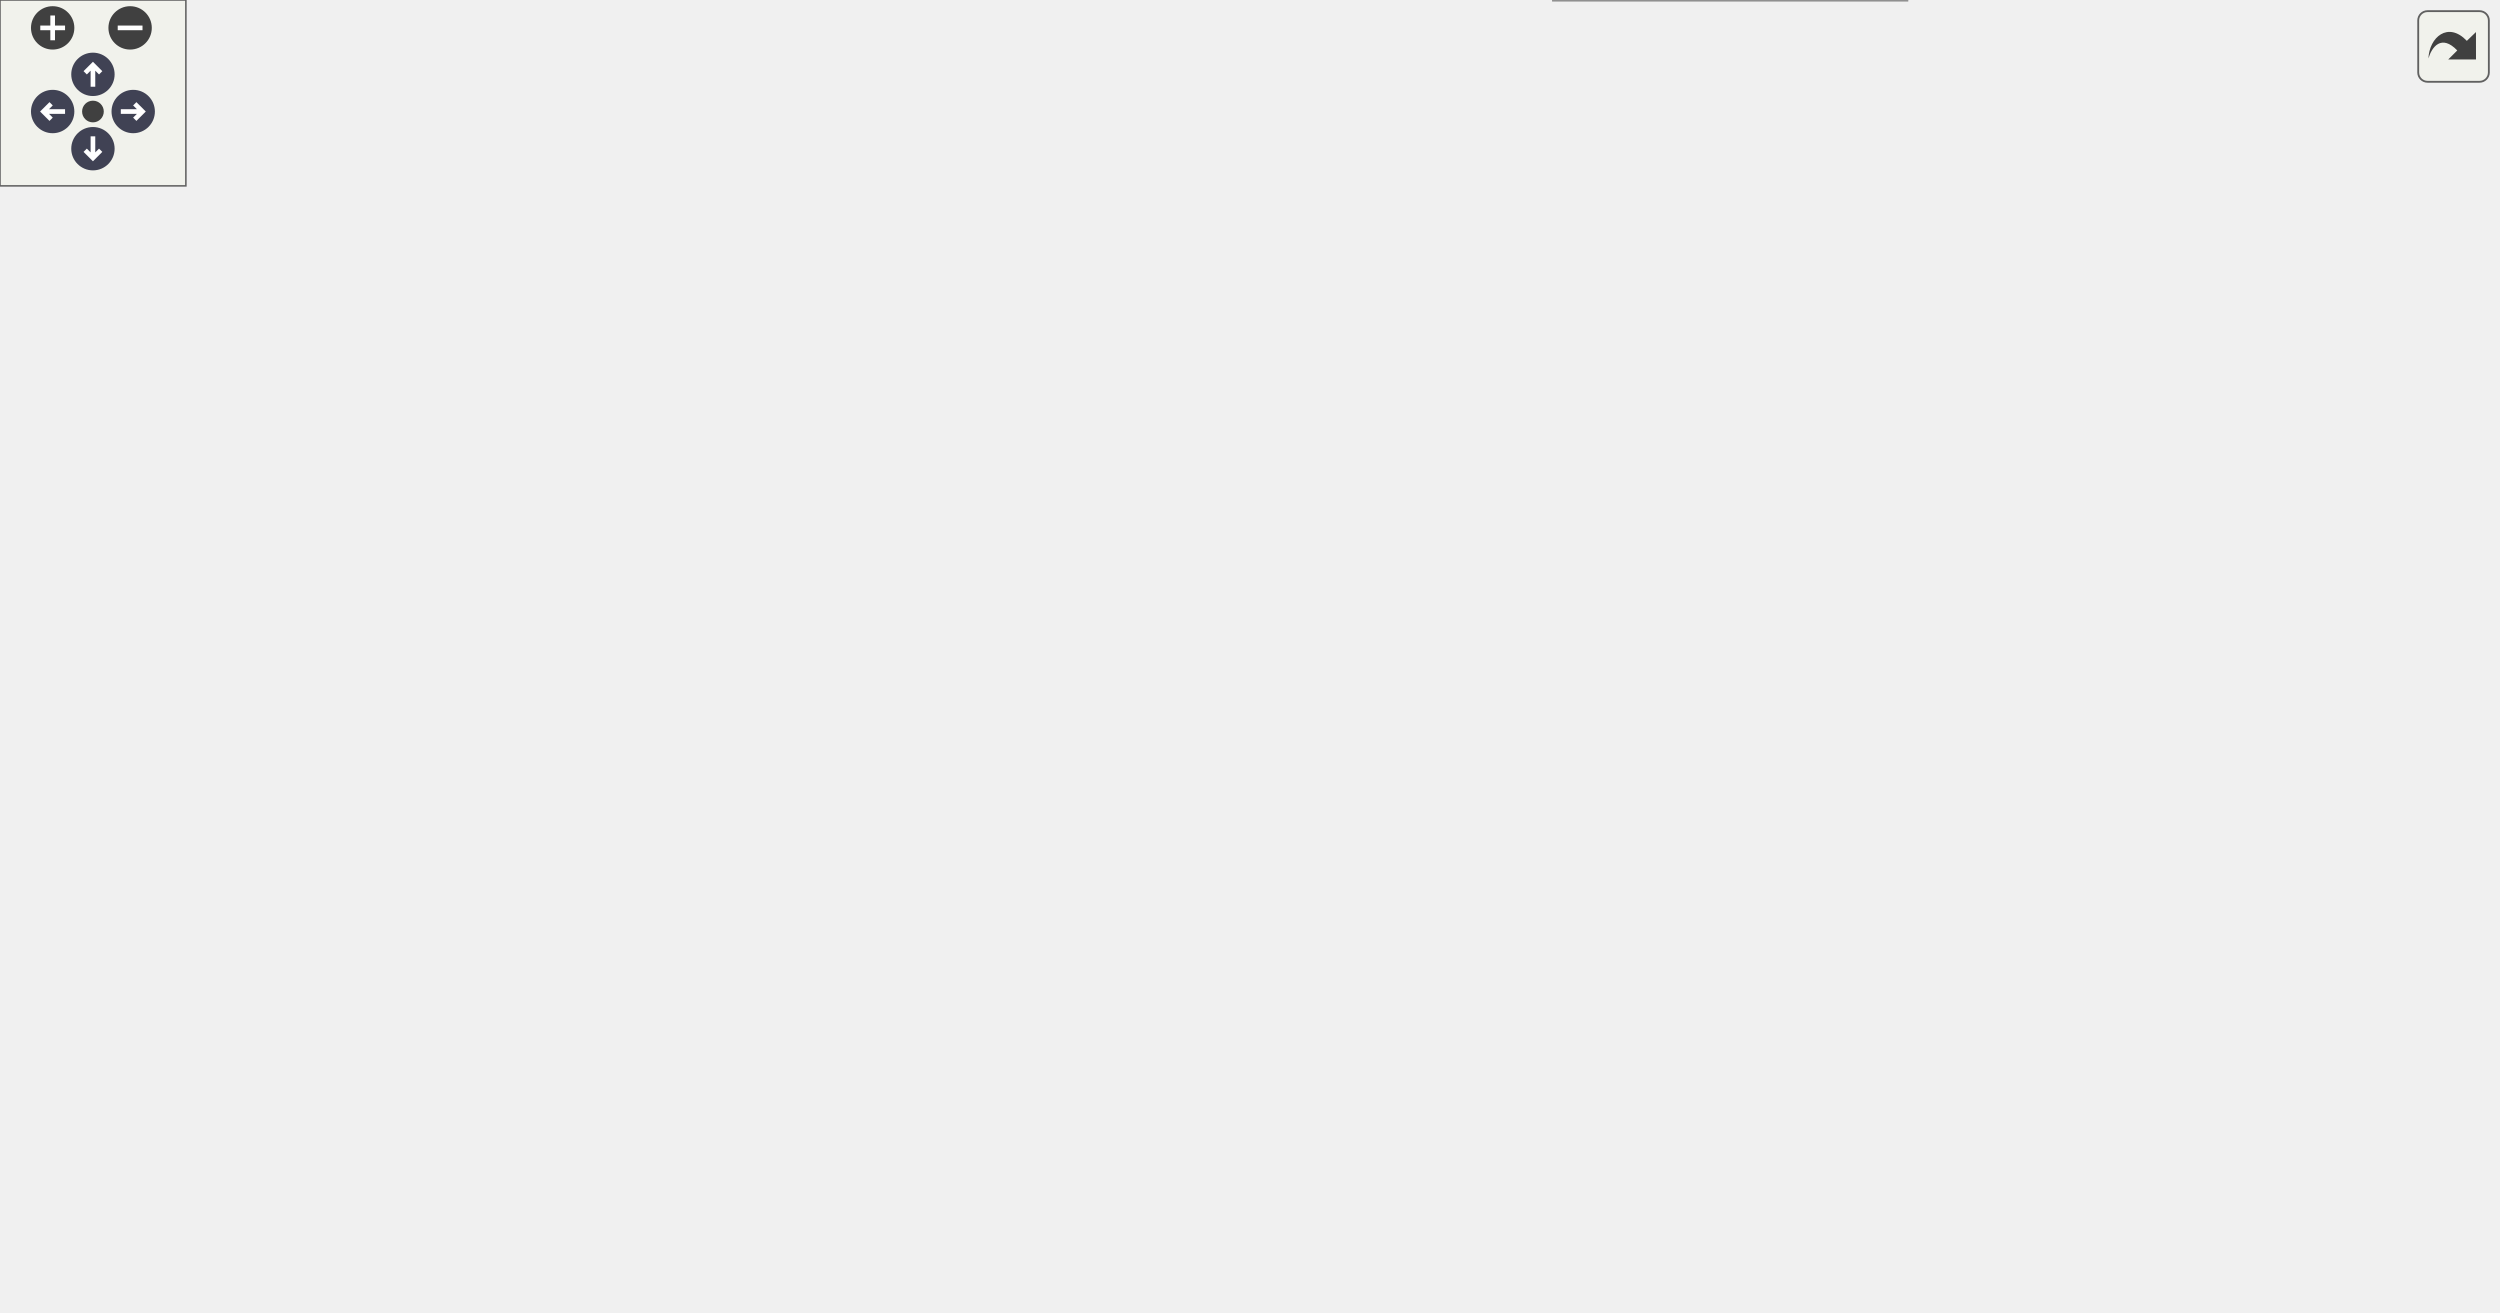
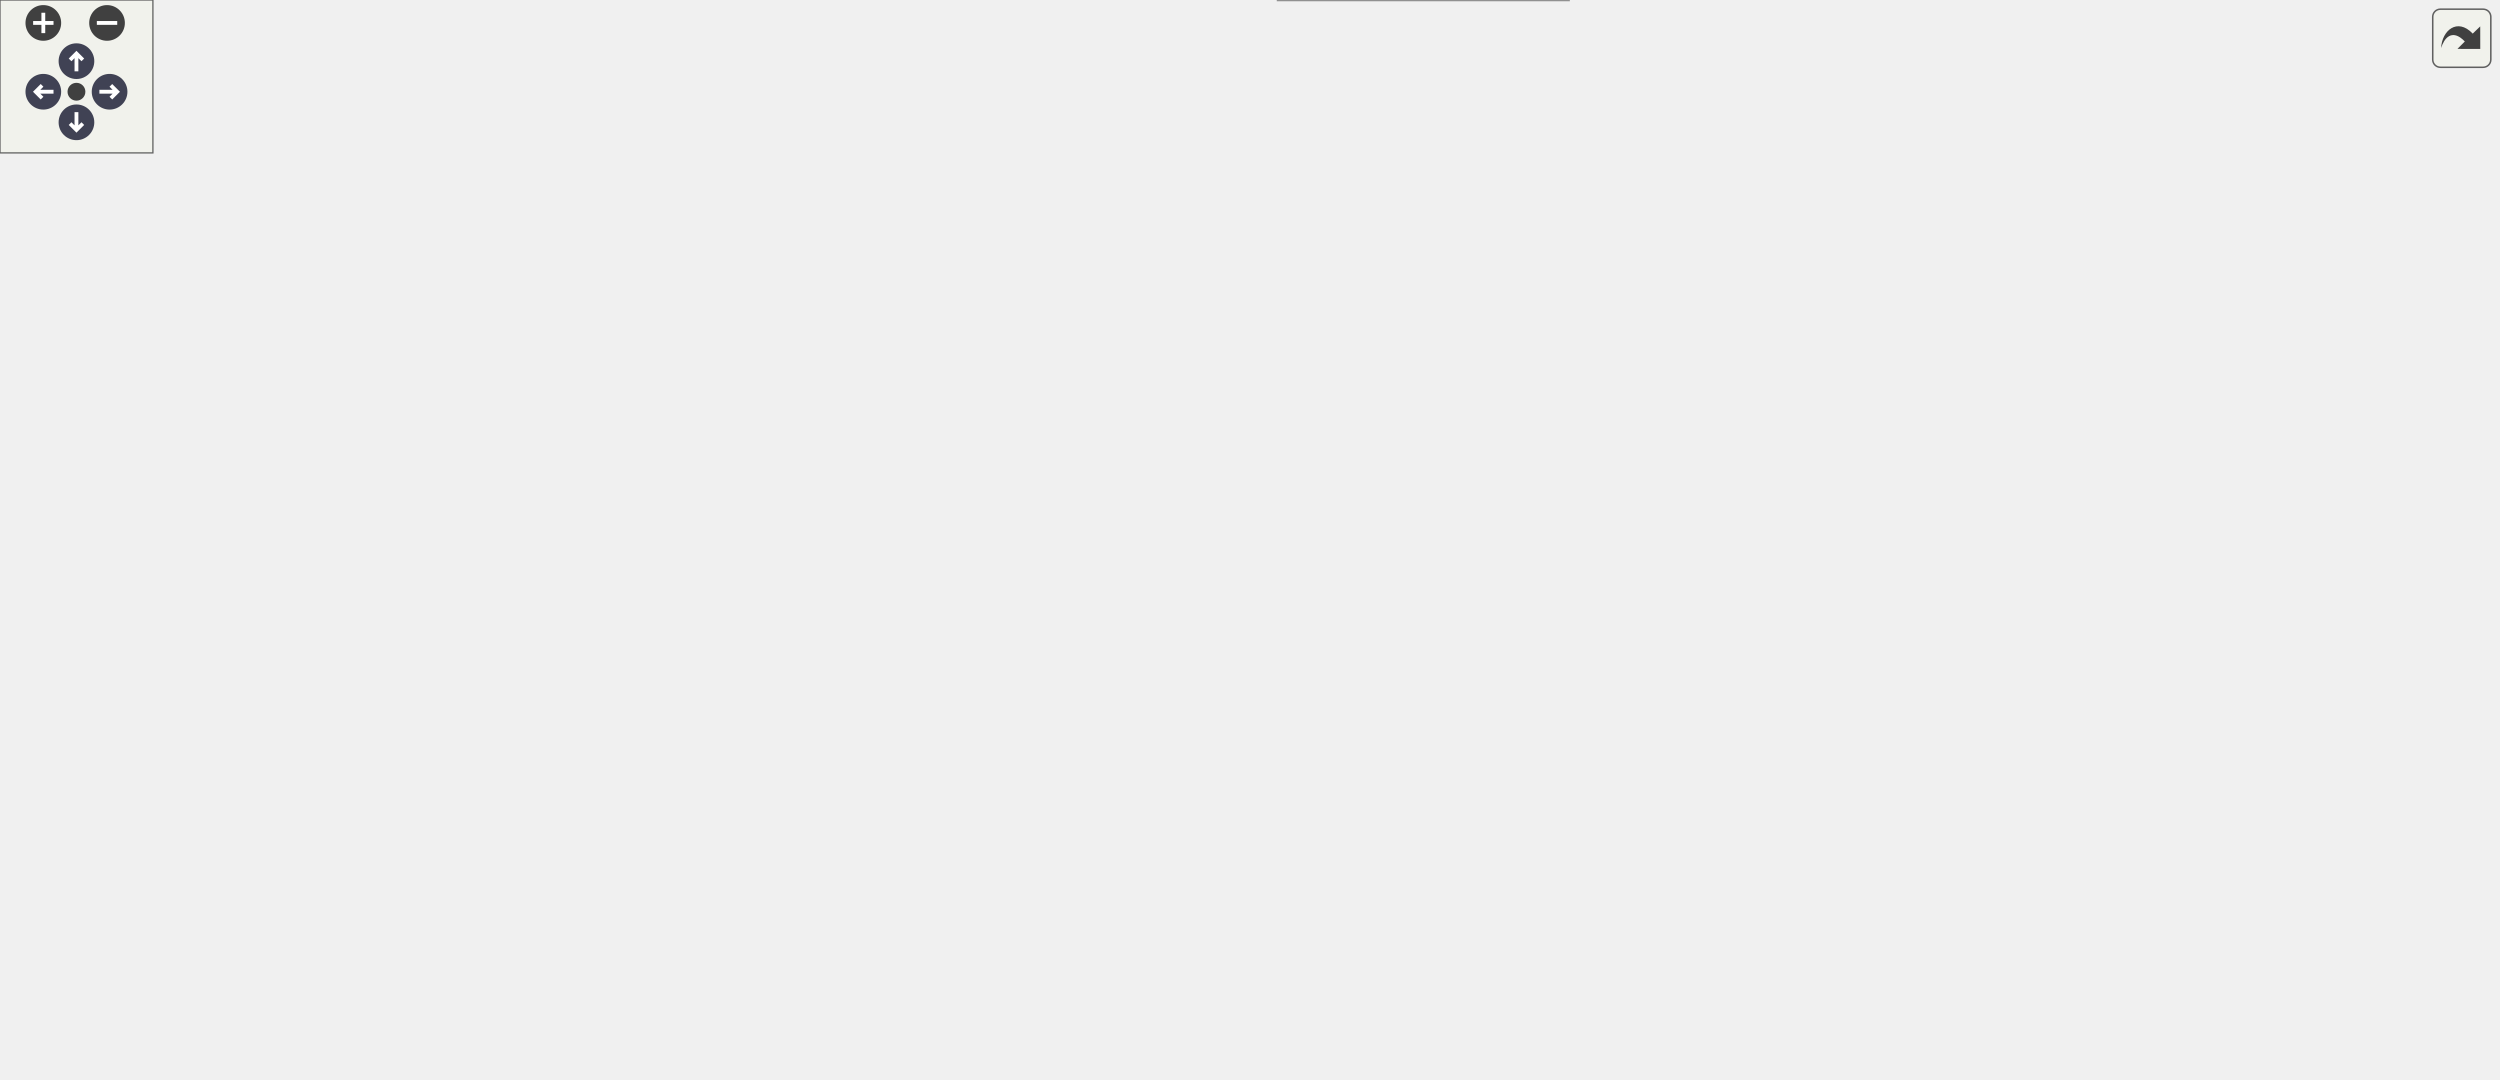
<svg xmlns="http://www.w3.org/2000/svg" xmlns:xlink="http://www.w3.org/1999/xlink" id="main" version="1.1" xml:space="preserve">
  <style type="text/css">
.node, .edge {opacity: 0.7;}
.node.selected, .edge.selected {opacity: 1;}
.edge:hover path { stroke: red; }
.edge:hover polygon { stroke: red; fill: red; }
</style>
  <defs>
    <circle id="rim" cx="0" cy="0" r="7" />
    <circle id="rim2" cx="0" cy="0" r="3.5" />
    <g id="zoomPlus">
      <use xlink:href="#rim" fill="#404040">
        <set attributeName="fill" to="#808080" begin="zoomplus.mouseover" end="zoomplus.mouseout" />
      </use>
      <path d="M-4,0h8M0,-4v8" fill="none" stroke="white" stroke-width="1.5" pointer-events="none" />
    </g>
    <g id="zoomMin">
      <use xlink:href="#rim" fill="#404040">
        <set attributeName="fill" to="#808080" begin="zoomminus.mouseover" end="zoomminus.mouseout" />
      </use>
      <path d="M-4,0h8" fill="none" stroke="white" stroke-width="1.5" pointer-events="none" />
    </g>
    <g id="arrowUp" transform="translate(30 24)">
      <use xlink:href="#rim" />
      <path pointer-events="none" fill="none" stroke="white" stroke-width="1.5" d="M0,-3.0v7 M-2.5,-0.5L0,-3.0L2.5,-0.5" />
    </g>
    <g id="arrowRight" transform="rotate(90) translate(36 -43)">
      <use xlink:href="#rim" />
      <path pointer-events="none" fill="none" stroke="white" stroke-width="1.5" d="M0,-3.0v7 M-2.5,-0.5L0,-3.0L2.5,-0.5" />
    </g>
    <g id="arrowDown" transform="rotate(180) translate(-30 -48)">
      <use xlink:href="#rim" />
      <path pointer-events="none" fill="none" stroke="white" stroke-width="1.5" d="M0,-3.0v7 M-2.5,-0.5L0,-3.0L2.5,-0.5" />
    </g>
    <g id="arrowLeft" transform="rotate(270) translate(-36 17)">
      <use xlink:href="#rim" />
      <path pointer-events="none" fill="none" stroke="white" stroke-width="1.5" d="M0,-3.0v7 M-2.5,-0.5L0,-3.0L2.5,-0.5" />
    </g>
    <g id="resetDef">
      <use xlink:href="#rim2" fill="#404040">
        <set attributeName="fill" to="#808080" begin="reset.mouseover" end="reset.mouseout" />
      </use>
    </g>
  </defs>
  <svg id="graph" class="graph">
    <g id="viewport">
      <g id="Node000001" class="node">
        <g id="a_Node000001">
          <a xlink:title="This module features a database of approximate and exact Riemann problem solvers for the Navier-Stoke...">
            <polygon fill="#999999" stroke="#666666" points="123,-219 0,-219 0,-189 123,-189 123,-219" />
            <text text-anchor="start" x="8" y="-207" font-family="Helvetica,sans-Serif" font-size="10.00">__m_riemann_solvers</text>
            <text text-anchor="middle" x="61.5" y="-196" font-family="Helvetica,sans-Serif" font-size="10.00">_fpp_f90__</text>
          </a>
        </g>
      </g>
      <g id="Node000002" class="node">
        <g id="a_Node000002">
          <a xlink:href="m__riemann__solvers_8fpp_8f90.html#aca4cdda8feb68af82a25f30501bc1319" target="_top" xlink:title="Module deallocation and/or disassociation procedures.">
            <polygon fill="white" stroke="#666666" points="270.5,-319 162.5,-319 162.5,-289 270.5,-289 270.5,-319" />
            <text text-anchor="start" x="170.5" y="-307" font-family="Helvetica,sans-Serif" font-size="10.00">s_finalize_riemann</text>
            <text text-anchor="middle" x="216.5" y="-296" font-family="Helvetica,sans-Serif" font-size="10.00">_solvers_module</text>
          </a>
        </g>
      </g>
      <g id="edge1_Node000001_Node000002" class="edge">
        <g id="a_edge1_Node000001_Node000002">
          <a xlink:title=" ">
            <path fill="none" stroke="#63b8ff" d="M81.1,-219.08C100.08,-234.13 130.7,-257.48 159,-275 164.04,-278.12 169.47,-281.21 174.88,-284.15" />
            <polygon fill="#63b8ff" stroke="#63b8ff" points="173.44,-287.35 183.92,-288.92 176.71,-281.16 173.44,-287.35" />
          </a>
        </g>
      </g>
      <g id="Node000003" class="node">
        <g id="a_Node000003">
          <a xlink:href="m__riemann__solvers_8fpp_8f90.html#a7201ee610e9eb4d4777e257035d04705" target="_top" xlink:title=" ">
            <polygon fill="white" stroke="#666666" points="433,-218.5 313,-218.5 313,-199.5 433,-199.5 433,-218.5" />
            <text text-anchor="middle" x="373" y="-206.5" font-family="Helvetica,sans-Serif" font-size="10.00">s_hll_riemann_solver</text>
          </a>
        </g>
      </g>
      <g id="edge2_Node000001_Node000003" class="edge">
        <g id="a_edge2_Node000001_Node000003">
          <a xlink:title=" ">
            <path fill="none" stroke="#63b8ff" d="M123.28,-204.98C174.88,-205.82 248.91,-207.01 302.78,-207.88" />
            <polygon fill="#63b8ff" stroke="#63b8ff" points="302.88,-211.38 312.94,-208.05 302.99,-204.38 302.88,-211.38" />
          </a>
        </g>
      </g>
-       <g id="Node000013" class="node">
-         <g id="a_Node000013">
+       <g id="Node000015" class="node">
+         <g id="a_Node000015">
          <a xlink:href="m__riemann__solvers_8fpp_8f90.html#a93cfb6ebfb98fccd81cd589ce122b7fd" target="_top" xlink:title="This procedure is the implementation of the Harten, Lax, van Leer, and contact (HLLC) approximate Rie...">
            <polygon fill="white" stroke="#666666" points="435.5,-165.5 310.5,-165.5 310.5,-146.5 435.5,-146.5 435.5,-165.5" />
            <text text-anchor="middle" x="373" y="-153.5" font-family="Helvetica,sans-Serif" font-size="10.00">s_hllc_riemann_solver</text>
          </a>
        </g>
      </g>
-       <g id="edge12_Node000001_Node000013" class="edge">
-         <g id="a_edge12_Node000001_Node000013">
+       <g id="edge14_Node000001_Node000015" class="edge">
+         <g id="a_edge14_Node000001_Node000015">
          <a xlink:title=" ">
            <path fill="none" stroke="#63b8ff" d="M93.42,-188.81C111.96,-180.48 136.29,-170.87 159,-166 205.32,-156.08 258.54,-153.58 300.2,-153.56" />
            <polygon fill="#63b8ff" stroke="#63b8ff" points="300.25,-157.06 310.26,-153.6 300.28,-150.06 300.25,-157.06" />
          </a>
        </g>
      </g>
-       <g id="Node000016" class="node">
-         <g id="a_Node000016">
+       <g id="Node000018" class="node">
+         <g id="a_Node000018">
          <a xlink:href="m__riemann__solvers_8fpp_8f90.html#a38575cab36f643a51b9895b2fd18e4a0" target="_top" xlink:title="HLLD Riemann solver resolves 5 of the 7 waves of MHD equations: 1 entropy wave, 2 Alfvén waves,...">
            <polygon fill="white" stroke="#666666" points="436,-261.5 310,-261.5 310,-242.5 436,-242.5 436,-261.5" />
            <text text-anchor="middle" x="373" y="-249.5" font-family="Helvetica,sans-Serif" font-size="10.00">s_hlld_riemann_solver</text>
          </a>
        </g>
      </g>
-       <g id="edge21_Node000001_Node000016" class="edge">
-         <g id="a_edge21_Node000001_Node000016">
+       <g id="edge23_Node000001_Node000018" class="edge">
+         <g id="a_edge23_Node000001_Node000018">
          <a xlink:title=" ">
            <path fill="none" stroke="#63b8ff" d="M123.2,-214.98C135.06,-217.04 147.41,-219.14 159,-221 205.87,-228.54 258.67,-236.23 299.97,-242.06" />
            <polygon fill="#63b8ff" stroke="#63b8ff" points="299.55,-245.54 309.94,-243.47 300.53,-238.61 299.55,-245.54" />
          </a>
        </g>
      </g>
-       <g id="Node000017" class="node">
-         <g id="a_Node000017">
+       <g id="Node000019" class="node">
+         <g id="a_Node000019">
          <a xlink:href="m__riemann__solvers_8fpp_8f90.html#aef4876561131d660f9268a45a884c5cd" target="_top" xlink:title="The computation of parameters, the allocation of memory, the association of pointers and/or the execu...">
            <polygon fill="white" stroke="#666666" points="274,-119 159,-119 159,-89 274,-89 274,-119" />
            <text text-anchor="start" x="167" y="-107" font-family="Helvetica,sans-Serif" font-size="10.00">s_initialize_riemann</text>
            <text text-anchor="middle" x="216.5" y="-96" font-family="Helvetica,sans-Serif" font-size="10.00">_solvers_module</text>
          </a>
        </g>
      </g>
-       <g id="edge27_Node000001_Node000017" class="edge">
-         <g id="a_edge27_Node000001_Node000017">
+       <g id="edge29_Node000001_Node000019" class="edge">
+         <g id="a_edge29_Node000001_Node000019">
          <a xlink:title=" ">
            <path fill="none" stroke="#63b8ff" d="M81.1,-188.92C100.08,-173.87 130.7,-150.52 159,-133 164.04,-129.88 169.47,-126.79 174.88,-123.85" />
            <polygon fill="#63b8ff" stroke="#63b8ff" points="176.71,-126.84 183.92,-119.08 173.44,-120.65 176.71,-126.84" />
          </a>
        </g>
      </g>
-       <g id="Node000018" class="node">
-         <g id="a_Node000018">
+       <g id="Node000020" class="node">
+         <g id="a_Node000020">
          <a xlink:href="m__riemann__solvers_8fpp_8f90.html#adf2f2ec005812bb3f0151dcab73a8a47" target="_top" xlink:title="Dispatch to the subroutines that are utilized to compute the Riemann problem solution....">
            <polygon fill="white" stroke="#666666" points="268,-194.5 165,-194.5 165,-175.5 268,-175.5 268,-194.5" />
            <text text-anchor="middle" x="216.5" y="-182.5" font-family="Helvetica,sans-Serif" font-size="10.00">s_riemann_solver</text>
          </a>
        </g>
      </g>
-       <g id="edge28_Node000001_Node000018" class="edge">
-         <g id="a_edge28_Node000001_Node000018">
+       <g id="edge30_Node000001_Node000020" class="edge">
+         <g id="a_edge30_Node000001_Node000020">
          <a xlink:title=" ">
            <path fill="none" stroke="#63b8ff" d="M123.41,-196.44C133.66,-195.16 144.3,-193.84 154.55,-192.57" />
            <polygon fill="#63b8ff" stroke="#63b8ff" points="155.15,-196.02 164.64,-191.32 154.29,-189.07 155.15,-196.02" />
          </a>
        </g>
      </g>
      <g id="Node000004" class="node">
        <g id="a_Node000004">
          <a xlink:href="m__variables__conversion_8fpp_8f90.html#a2ce592428e9d70e4cf2a168664539e15" target="_top" xlink:title=" ">
            <polygon fill="white" stroke="#666666" points="642.5,-363 474.5,-363 474.5,-333 642.5,-333 642.5,-363" />
            <text text-anchor="start" x="482.5" y="-351" font-family="Helvetica,sans-Serif" font-size="10.00">s_compute_fast_magnetosonic</text>
            <text text-anchor="middle" x="558.5" y="-340" font-family="Helvetica,sans-Serif" font-size="10.00">_speed</text>
          </a>
        </g>
      </g>
      <g id="edge3_Node000003_Node000004" class="edge">
        <g id="a_edge3_Node000003_Node000004">
          <a xlink:title=" ">
            <path fill="none" stroke="#63b8ff" d="M411.68,-218.61C420.5,-222.27 429.28,-227.26 436,-234 466.42,-264.51 439.95,-295.21 472,-324 473.3,-325.17 474.65,-326.28 476.05,-327.34" />
            <polygon fill="#63b8ff" stroke="#63b8ff" points="474.22,-330.32 484.51,-332.83 478.03,-324.45 474.22,-330.32" />
          </a>
        </g>
      </g>
      <g id="Node000006" class="node">
        <g id="a_Node000006">
          <a xlink:href="m__variables__conversion_8fpp_8f90.html#a51acc7500f24829b23b1280b91260929" target="_top" xlink:title=" ">
            <polygon fill="white" stroke="#666666" points="618,-267 499,-267 499,-237 618,-237 618,-267" />
            <text text-anchor="start" x="507" y="-255" font-family="Helvetica,sans-Serif" font-size="10.00">s_compute_speed_of</text>
            <text text-anchor="middle" x="558.5" y="-244" font-family="Helvetica,sans-Serif" font-size="10.00">_sound</text>
          </a>
        </g>
      </g>
      <g id="edge5_Node000003_Node000006" class="edge">
        <g id="a_edge5_Node000003_Node000006">
          <a xlink:title=" ">
            <path fill="none" stroke="#63b8ff" d="M414.72,-218.54C436.54,-223.65 463.99,-230.09 488.98,-235.94" />
            <polygon fill="#63b8ff" stroke="#63b8ff" points="488.25,-239.37 498.78,-238.24 489.85,-232.55 488.25,-239.37" />
          </a>
        </g>
      </g>
      <g id="Node000007" class="node">
        <g id="a_Node000007">
          <a xlink:href="m__riemann__solvers_8fpp_8f90.html#a95e9ef5ad9e1480c08e7db621b225a9a" target="_top" xlink:title="Dispatch to the subroutines that are utilized to compute the viscous source fluxes for either Cartesi...">
            <polygon fill="white" stroke="#666666" points="645,-122.5 472,-122.5 472,-103.5 645,-103.5 645,-122.5" />
            <text text-anchor="middle" x="558.5" y="-110.5" font-family="Helvetica,sans-Serif" font-size="10.00">s_compute_viscous_source_flux</text>
          </a>
        </g>
      </g>
      <g id="edge6_Node000003_Node000007" class="edge">
        <g id="a_edge6_Node000003_Node000007">
          <a xlink:title=" ">
            <path fill="none" stroke="#63b8ff" d="M394.96,-199.47C407.55,-193.21 423.49,-184.28 436,-174 454.99,-158.39 450.92,-144.65 472,-132 475.67,-129.8 479.56,-127.85 483.59,-126.13" />
            <polygon fill="#63b8ff" stroke="#63b8ff" points="485.06,-129.32 493.18,-122.51 482.58,-122.77 485.06,-129.32" />
          </a>
        </g>
      </g>
-       <g id="Node000010" class="node">
-         <g id="a_Node000010">
+       <g id="Node000012" class="node">
+         <g id="a_Node000012">
          <a xlink:href="m__riemann__solvers_8fpp_8f90.html#a8ac28f70381f12ad4d2ba1f71d68dc15" target="_top" xlink:title="Deallocation and/or disassociation procedures that are needed to finalize the selected Riemann proble...">
            <polygon fill="white" stroke="#666666" points="612.5,-219 504.5,-219 504.5,-189 612.5,-189 612.5,-219" />
            <text text-anchor="start" x="512.5" y="-207" font-family="Helvetica,sans-Serif" font-size="10.00">s_finalize_riemann</text>
            <text text-anchor="middle" x="558.5" y="-196" font-family="Helvetica,sans-Serif" font-size="10.00">_solver</text>
          </a>
        </g>
      </g>
-       <g id="edge9_Node000003_Node000010" class="edge">
-         <g id="a_edge9_Node000003_Node000010">
+       <g id="edge11_Node000003_Node000012" class="edge">
+         <g id="a_edge11_Node000003_Node000012">
          <a xlink:title=" ">
            <path fill="none" stroke="#63b8ff" d="M433.07,-207.39C452.61,-206.86 474.42,-206.26 494.26,-205.72" />
            <polygon fill="#63b8ff" stroke="#63b8ff" points="494.53,-209.22 504.43,-205.45 494.34,-202.22 494.53,-209.22" />
          </a>
        </g>
      </g>
-       <g id="Node000011" class="node">
-         <g id="a_Node000011">
+       <g id="Node000013" class="node">
+         <g id="a_Node000013">
          <a xlink:href="m__riemann__solvers_8fpp_8f90.html#ad70e635bb415e54ec06aa5bd629b2805" target="_top" xlink:title="The computation of parameters, the allocation of memory, the association of pointers and/or the execu...">
            <polygon fill="white" stroke="#666666" points="616,-171 501,-171 501,-141 616,-141 616,-171" />
            <text text-anchor="start" x="509" y="-159" font-family="Helvetica,sans-Serif" font-size="10.00">s_initialize_riemann</text>
            <text text-anchor="middle" x="558.5" y="-148" font-family="Helvetica,sans-Serif" font-size="10.00">_solver</text>
          </a>
        </g>
      </g>
-       <g id="edge10_Node000003_Node000011" class="edge">
-         <g id="a_edge10_Node000003_Node000011">
+       <g id="edge12_Node000003_Node000013" class="edge">
+         <g id="a_edge12_Node000003_Node000013">
          <a xlink:title=" ">
            <path fill="none" stroke="#63b8ff" d="M405.74,-199.48C424.91,-193.77 449.84,-186.39 472,-180 478.93,-178 486.17,-175.94 493.39,-173.89" />
            <polygon fill="#63b8ff" stroke="#63b8ff" points="494.52,-177.21 503.19,-171.12 492.62,-170.47 494.52,-177.21" />
          </a>
        </g>
      </g>
-       <g id="Node000012" class="node">
-         <g id="a_Node000012">
+       <g id="Node000014" class="node">
+         <g id="a_Node000014">
          <a xlink:href="m__riemann__solvers_8fpp_8f90.html#ab484a7fa9cc9aa9f9509d487819f7b82" target="_top" xlink:title="The purpose of this subroutine is to populate the buffers of the left and right Riemann states variab...">
            <polygon fill="white" stroke="#666666" points="629,-315 488,-315 488,-285 629,-285 629,-315" />
            <text text-anchor="start" x="496" y="-303" font-family="Helvetica,sans-Serif" font-size="10.00">s_populate_riemann</text>
            <text text-anchor="middle" x="558.5" y="-292" font-family="Helvetica,sans-Serif" font-size="10.00">_states_variables_buffers</text>
          </a>
        </g>
      </g>
-       <g id="edge11_Node000003_Node000012" class="edge">
-         <g id="a_edge11_Node000003_Node000012">
+       <g id="edge13_Node000003_Node000014" class="edge">
+         <g id="a_edge13_Node000003_Node000014">
          <a xlink:title=" ">
            <path fill="none" stroke="#63b8ff" d="M406.1,-218.6C416.2,-222.47 427.04,-227.57 436,-234 455.97,-248.34 451.27,-262.78 472,-276 474.58,-277.65 477.28,-279.18 480.05,-280.61" />
            <polygon fill="#63b8ff" stroke="#63b8ff" points="478.61,-283.8 489.15,-284.84 481.56,-277.46 478.61,-283.8" />
          </a>
        </g>
      </g>
      <g id="Node000005" class="node">
        <g id="a_Node000005">
          <a xlink:href="m__mpi__common_8fpp_8f90.html#a1089c9f9b69c10c74d35a4189ec13c35" target="_top" xlink:title="The subroutine terminates the MPI execution environment.">
            <polygon fill="white" stroke="#666666" points="782,-357.5 705,-357.5 705,-338.5 782,-338.5 782,-357.5" />
            <text text-anchor="middle" x="743.5" y="-345.5" font-family="Helvetica,sans-Serif" font-size="10.00">s_mpi_abort</text>
          </a>
        </g>
      </g>
      <g id="edge4_Node000004_Node000005" class="edge">
        <g id="a_edge4_Node000004_Node000005">
          <a xlink:title=" ">
            <path fill="none" stroke="#63b8ff" d="M642.7,-348C660.51,-348 678.75,-348 694.68,-348" />
            <polygon fill="#63b8ff" stroke="#63b8ff" points="694.79,-351.5 704.79,-348 694.79,-344.5 694.79,-351.5" />
          </a>
        </g>
      </g>
      <g id="Node000008" class="node">
        <g id="a_Node000008">
-           <a xlink:href="m__riemann__solvers_8fpp_8f90.html#a9e640cfa9e90596c772833741d1839fc" target="_top" xlink:title="The goal of this subroutine is to evaluate and account for the contribution of viscous stresses in th...">
+           <a xlink:href="m__riemann__solvers_8fpp_8f90.html#a9e640cfa9e90596c772833741d1839fc" target="_top" xlink:title="Computes Cartesian viscous source flux contributions for momentum and energy. Calculates averaged vel...">
            <polygon fill="white" stroke="#666666" points="803.5,-104 683.5,-104 683.5,-74 803.5,-74 803.5,-104" />
            <text text-anchor="start" x="691.5" y="-92" font-family="Helvetica,sans-Serif" font-size="10.00">s_compute_cartesian</text>
            <text text-anchor="middle" x="743.5" y="-81" font-family="Helvetica,sans-Serif" font-size="10.00">_viscous_source_flux</text>
          </a>
        </g>
      </g>
      <g id="edge7_Node000007_Node000008" class="edge">
        <g id="a_edge7_Node000007_Node000008">
          <a xlink:title=" ">
            <path fill="none" stroke="#63b8ff" d="M632.09,-103.48C645.61,-101.71 659.7,-99.86 673.12,-98.1" />
            <polygon fill="#63b8ff" stroke="#63b8ff" points="673.77,-101.54 683.23,-96.77 672.86,-94.6 673.77,-101.54" />
          </a>
        </g>
      </g>
-       <g id="Node000009" class="node">
-         <g id="a_Node000009">
-           <a xlink:href="m__riemann__solvers_8fpp_8f90.html#a1092b59f5ce84670f7fdd662c0b75e4a" target="_top" xlink:title="The goal of this subroutine is to evaluate and account for the contribution of viscous stresses in th...">
+       <g id="Node000011" class="node">
+         <g id="a_Node000011">
+           <a xlink:href="m__riemann__solvers_8fpp_8f90.html#a1092b59f5ce84670f7fdd662c0b75e4a" target="_top" xlink:title="Computes cylindrical viscous source flux contributions for momentum and energy. Calculates Cartesian ...">
            <polygon fill="white" stroke="#666666" points="806,-152 681,-152 681,-122 806,-122 806,-152" />
            <text text-anchor="start" x="689" y="-140" font-family="Helvetica,sans-Serif" font-size="10.00">s_compute_cylindrical</text>
            <text text-anchor="middle" x="743.5" y="-129" font-family="Helvetica,sans-Serif" font-size="10.00">_viscous_source_flux</text>
          </a>
        </g>
      </g>
-       <g id="edge8_Node000007_Node000009" class="edge">
-         <g id="a_edge8_Node000007_Node000009">
+       <g id="edge10_Node000007_Node000011" class="edge">
+         <g id="a_edge10_Node000007_Node000011">
          <a xlink:title=" ">
            <path fill="none" stroke="#63b8ff" d="M632.09,-122.52C644.85,-124.19 658.11,-125.93 670.84,-127.6" />
            <polygon fill="#63b8ff" stroke="#63b8ff" points="670.55,-131.09 680.92,-128.92 671.46,-124.15 670.55,-131.09" />
          </a>
        </g>
      </g>
-       <g id="edge16_Node000013_Node000006" class="edge">
-         <g id="a_edge16_Node000013_Node000006">
+       <g id="Node000009" class="node">
+         <g id="a_Node000009">
+           <a xlink:href="m__riemann__solvers_8fpp_8f90.html#a1a6de07200af5684b289af06b3a27695" target="_top" xlink:title="Calculates bulk stress tensor components (diagonal only). tau_ii_bulk = (div_v) / Re_bulk....">
+             <polygon fill="white" stroke="#666666" points="977,-128 845,-128 845,-98 977,-98 977,-128" />
+             <text text-anchor="start" x="853" y="-116" font-family="Helvetica,sans-Serif" font-size="10.00">s_calculate_bulk_stress</text>
+             <text text-anchor="middle" x="911" y="-105" font-family="Helvetica,sans-Serif" font-size="10.00">_tensor</text>
+           </a>
+         </g>
+       </g>
+       <g id="edge8_Node000008_Node000009" class="edge">
+         <g id="a_edge8_Node000008_Node000009">
+           <a xlink:title=" ">
+             <path fill="none" stroke="#63b8ff" d="M803.78,-97.6C813.9,-99.06 824.54,-100.61 835,-102.12" />
+             <polygon fill="#63b8ff" stroke="#63b8ff" points="834.56,-105.6 844.96,-103.57 835.57,-98.67 834.56,-105.6" />
+           </a>
+         </g>
+       </g>
+       <g id="Node000010" class="node">
+         <g id="a_Node000010">
+           <a xlink:href="m__riemann__solvers_8fpp_8f90.html#a1725165c23d33e1a20f32d7f405d0268" target="_top" xlink:title="Calculates shear stress tensor components. tau_ij_shear = ( (dui/dxj + duj/dxi) - (2/3)*(div_v)*delta...">
+             <polygon fill="white" stroke="#666666" points="980,-80 842,-80 842,-50 980,-50 980,-80" />
+             <text text-anchor="start" x="850" y="-68" font-family="Helvetica,sans-Serif" font-size="10.00">s_calculate_shear_stress</text>
+             <text text-anchor="middle" x="911" y="-57" font-family="Helvetica,sans-Serif" font-size="10.00">_tensor</text>
+           </a>
+         </g>
+       </g>
+       <g id="edge9_Node000008_Node000010" class="edge">
+         <g id="a_edge9_Node000008_Node000010">
+           <a xlink:title=" ">
+             <path fill="none" stroke="#63b8ff" d="M803.78,-80.4C812.84,-79.09 822.31,-77.72 831.7,-76.35" />
+             <polygon fill="#63b8ff" stroke="#63b8ff" points="832.44,-79.78 841.84,-74.88 831.44,-72.86 832.44,-79.78" />
+           </a>
+         </g>
+       </g>
+       <g id="edge18_Node000015_Node000006" class="edge">
+         <g id="a_edge18_Node000015_Node000006">
          <a xlink:title=" ">
            <path fill="none" stroke="#63b8ff" d="M395.09,-165.52C407.57,-171.64 423.36,-180.25 436,-190 454.42,-204.21 452.08,-215.98 472,-228 477.37,-231.24 483.19,-234.06 489.19,-236.51" />
            <polygon fill="#63b8ff" stroke="#63b8ff" points="488.12,-239.84 498.72,-240.05 490.56,-233.28 488.12,-239.84" />
          </a>
        </g>
      </g>
-       <g id="edge17_Node000013_Node000007" class="edge">
-         <g id="a_edge17_Node000013_Node000007">
+       <g id="edge19_Node000015_Node000007" class="edge">
+         <g id="a_edge19_Node000015_Node000007">
          <a xlink:title=" ">
            <path fill="none" stroke="#63b8ff" d="M412.12,-146.46C430.24,-141.98 452.21,-136.62 472,-132 482.21,-129.62 493.13,-127.14 503.62,-124.79" />
            <polygon fill="#63b8ff" stroke="#63b8ff" points="504.52,-128.17 513.52,-122.58 503,-121.34 504.52,-128.17" />
          </a>
        </g>
      </g>
-       <g id="edge18_Node000013_Node000010" class="edge">
-         <g id="a_edge18_Node000013_Node000010">
+       <g id="edge20_Node000015_Node000012" class="edge">
+         <g id="a_edge20_Node000015_Node000012">
          <a xlink:title=" ">
            <path fill="none" stroke="#63b8ff" d="M410.69,-165.6C434.64,-171.86 466.54,-180.21 494.48,-187.51" />
            <polygon fill="#63b8ff" stroke="#63b8ff" points="493.62,-190.91 504.18,-190.05 495.39,-184.14 493.62,-190.91" />
          </a>
        </g>
      </g>
-       <g id="edge19_Node000013_Node000011" class="edge">
-         <g id="a_edge19_Node000013_Node000011">
+       <g id="edge21_Node000015_Node000013" class="edge">
+         <g id="a_edge21_Node000015_Node000013">
          <a xlink:title=" ">
            <path fill="none" stroke="#63b8ff" d="M435.61,-156C453.36,-156 472.81,-156 490.85,-156" />
            <polygon fill="#63b8ff" stroke="#63b8ff" points="491,-159.5 501,-156 491,-152.5 491,-159.5" />
          </a>
        </g>
      </g>
-       <g id="edge20_Node000013_Node000012" class="edge">
-         <g id="a_edge20_Node000013_Node000012">
+       <g id="edge22_Node000015_Node000014" class="edge">
+         <g id="a_edge22_Node000015_Node000014">
          <a xlink:title=" ">
            <path fill="none" stroke="#63b8ff" d="M400.18,-165.6C412.38,-171.17 426.31,-179.23 436,-190 463.72,-220.8 440.96,-248.55 472,-276 474.22,-277.96 476.59,-279.77 479.07,-281.42" />
            <polygon fill="#63b8ff" stroke="#63b8ff" points="477.49,-284.55 487.9,-286.51 480.98,-278.48 477.49,-284.55" />
          </a>
        </g>
      </g>
-       <g id="Node000014" class="node">
-         <g id="a_Node000014">
+       <g id="Node000016" class="node">
+         <g id="a_Node000016">
          <a xlink:href="m__bubbles_8fpp_8f90.html#a2bbc9a7f555b4d1fedc9c62eb1000491" target="_top" xlink:title="Function that computes the bubble wall pressure for Keller–Miksis bubbles.">
            <polygon fill="white" stroke="#666666" points="594.5,-67.5 522.5,-67.5 522.5,-48.5 594.5,-48.5 594.5,-67.5" />
            <text text-anchor="middle" x="558.5" y="-55.5" font-family="Helvetica,sans-Serif" font-size="10.00">f_cpbw_km</text>
          </a>
        </g>
      </g>
-       <g id="edge13_Node000013_Node000014" class="edge">
-         <g id="a_edge13_Node000013_Node000014">
+       <g id="edge15_Node000015_Node000016" class="edge">
+         <g id="a_edge15_Node000015_Node000016">
          <a xlink:title=" ">
            <path fill="none" stroke="#63b8ff" d="M387.53,-146.43C406.05,-133.56 440.59,-110.4 472,-94 488.08,-85.6 506.56,-77.63 522.21,-71.33" />
            <polygon fill="#63b8ff" stroke="#63b8ff" points="523.54,-74.57 531.55,-67.63 520.96,-68.06 523.54,-74.57" />
          </a>
        </g>
      </g>
-       <g id="Node000015" class="node">
-         <g id="a_Node000015">
+       <g id="Node000017" class="node">
+         <g id="a_Node000017">
          <a xlink:href="m__surface__tension_8fpp_8f90.html#a71f43b74cd88b060da109d83606d0875" target="_top" xlink:title=" ">
            <polygon fill="white" stroke="#666666" points="615.5,-30 501.5,-30 501.5,0 615.5,0 615.5,-30" />
            <text text-anchor="start" x="509.5" y="-18" font-family="Helvetica,sans-Serif" font-size="10.00">s_compute_capilary</text>
            <text text-anchor="middle" x="558.5" y="-7" font-family="Helvetica,sans-Serif" font-size="10.00">_source_flux</text>
          </a>
        </g>
      </g>
-       <g id="edge15_Node000013_Node000015" class="edge">
-         <g id="a_edge15_Node000013_Node000015">
+       <g id="edge17_Node000015_Node000017" class="edge">
+         <g id="a_edge17_Node000015_Node000017">
          <a xlink:title=" ">
            <path fill="none" stroke="#63b8ff" d="M379.24,-146.46C392.02,-124.1 427.04,-68.04 472,-39 478.05,-35.09 484.75,-31.81 491.65,-29.05" />
            <polygon fill="#63b8ff" stroke="#63b8ff" points="492.93,-32.31 501.14,-25.61 490.55,-25.73 492.93,-32.31" />
          </a>
        </g>
      </g>
-       <g id="edge14_Node000014_Node000014" class="edge">
-         <g id="a_edge14_Node000014_Node000014">
+       <g id="edge16_Node000016_Node000016" class="edge">
+         <g id="a_edge16_Node000016_Node000016">
          <a xlink:title=" ">
            <path fill="none" stroke="#63b8ff" d="M530.14,-67.58C516.34,-76.23 525.8,-85.5 558.5,-85.5 580.98,-85.5 592.48,-81.12 592.98,-75.57" />
            <polygon fill="#63b8ff" stroke="#63b8ff" points="595.72,-73.39 586.86,-67.58 590.16,-77.65 595.72,-73.39" />
          </a>
        </g>
      </g>
-       <g id="edge22_Node000016_Node000004" class="edge">
-         <g id="a_edge22_Node000016_Node000004">
+       <g id="edge24_Node000018_Node000004" class="edge">
+         <g id="a_edge24_Node000018_Node000004">
          <a xlink:title=" ">
            <path fill="none" stroke="#63b8ff" d="M384.33,-261.59C401.35,-276.9 436.89,-306.88 472,-324 476.01,-325.95 480.2,-327.77 484.48,-329.46" />
            <polygon fill="#63b8ff" stroke="#63b8ff" points="483.38,-332.78 493.97,-332.95 485.79,-326.21 483.38,-332.78" />
          </a>
        </g>
      </g>
-       <g id="edge23_Node000016_Node000006" class="edge">
-         <g id="a_edge23_Node000016_Node000006">
+       <g id="edge25_Node000018_Node000006" class="edge">
+         <g id="a_edge25_Node000018_Node000006">
          <a xlink:title=" ">
            <path fill="none" stroke="#63b8ff" d="M436.12,-252C453.07,-252 471.53,-252 488.82,-252" />
            <polygon fill="#63b8ff" stroke="#63b8ff" points="488.85,-255.5 498.85,-252 488.85,-248.5 488.85,-255.5" />
          </a>
        </g>
      </g>
-       <g id="edge24_Node000016_Node000010" class="edge">
-         <g id="a_edge24_Node000016_Node000010">
+       <g id="edge26_Node000018_Node000012" class="edge">
+         <g id="a_edge26_Node000018_Node000012">
          <a xlink:title=" ">
            <path fill="none" stroke="#63b8ff" d="M410.69,-242.4C434.64,-236.14 466.54,-227.79 494.48,-220.49" />
            <polygon fill="#63b8ff" stroke="#63b8ff" points="495.39,-223.86 504.18,-217.95 493.62,-217.09 495.39,-223.86" />
          </a>
        </g>
      </g>
-       <g id="edge25_Node000016_Node000011" class="edge">
-         <g id="a_edge25_Node000016_Node000011">
+       <g id="edge27_Node000018_Node000013" class="edge">
+         <g id="a_edge27_Node000018_Node000013">
          <a xlink:title=" ">
            <path fill="none" stroke="#63b8ff" d="M408.6,-242.48C418.05,-238.89 427.9,-234.13 436,-228 457.26,-211.9 450,-195.07 472,-180 477.95,-175.93 484.57,-172.54 491.43,-169.73" />
            <polygon fill="#63b8ff" stroke="#63b8ff" points="492.72,-172.98 500.89,-166.24 490.29,-166.42 492.72,-172.98" />
          </a>
        </g>
      </g>
-       <g id="edge26_Node000016_Node000012" class="edge">
-         <g id="a_edge26_Node000016_Node000012">
+       <g id="edge28_Node000018_Node000014" class="edge">
+         <g id="a_edge28_Node000018_Node000014">
          <a xlink:title=" ">
            <path fill="none" stroke="#63b8ff" d="M410.69,-261.6C433.42,-267.54 463.3,-275.36 490.17,-282.39" />
            <polygon fill="#63b8ff" stroke="#63b8ff" points="489.36,-285.79 499.92,-284.94 491.13,-279.02 489.36,-285.79" />
          </a>
        </g>
      </g>
-       <g id="edge29_Node000018_Node000003" class="edge">
-         <g id="a_edge29_Node000018_Node000003">
+       <g id="edge31_Node000020_Node000003" class="edge">
+         <g id="a_edge31_Node000020_Node000003">
          <a xlink:title=" ">
            <path fill="none" stroke="#63b8ff" d="M268.09,-192.86C279.18,-194.58 291.12,-196.44 302.8,-198.25" />
            <polygon fill="#63b8ff" stroke="#63b8ff" points="302.55,-201.75 312.97,-199.83 303.63,-194.84 302.55,-201.75" />
          </a>
        </g>
      </g>
-       <g id="edge30_Node000018_Node000013" class="edge">
-         <g id="a_edge30_Node000018_Node000013">
+       <g id="edge32_Node000020_Node000015" class="edge">
+         <g id="a_edge32_Node000020_Node000015">
          <a xlink:title=" ">
            <path fill="none" stroke="#63b8ff" d="M268.09,-175.5C281.83,-172.93 296.85,-170.11 311.09,-167.43" />
            <polygon fill="#63b8ff" stroke="#63b8ff" points="312.11,-170.8 321.3,-165.52 310.82,-163.92 312.11,-170.8" />
          </a>
        </g>
      </g>
-       <g id="edge31_Node000018_Node000016" class="edge">
-         <g id="a_edge31_Node000018_Node000016">
+       <g id="edge33_Node000020_Node000018" class="edge">
+         <g id="a_edge33_Node000020_Node000018">
          <a xlink:title=" ">
            <path fill="none" stroke="#63b8ff" d="M237.18,-194.61C255.79,-203.58 284.58,-217.18 310,-228 318.57,-231.64 327.89,-235.37 336.64,-238.77" />
            <polygon fill="#63b8ff" stroke="#63b8ff" points="335.62,-242.13 346.21,-242.45 338.13,-235.6 335.62,-242.13" />
          </a>
        </g>
      </g>
    </g>
  </svg>
  <g id="navigator" transform="translate(0 0)" fill="#404254">
    <rect fill="#f2f5e9" fill-opacity="0.5" stroke="#606060" stroke-width=".5" x="0" y="0" width="60" height="60" />
    <use id="zoomplus" xlink:href="#zoomPlus" x="17" y="9" />
    <use id="zoomminus" xlink:href="#zoomMin" x="42" y="9" />
    <use id="reset" xlink:href="#resetDef" x="30" y="36" />
    <use id="arrowup" xlink:href="#arrowUp" x="0" y="0" />
    <use id="arrowright" xlink:href="#arrowRight" x="0" y="0" />
    <use id="arrowdown" xlink:href="#arrowDown" x="0" y="0" />
    <use id="arrowleft" xlink:href="#arrowLeft" x="0" y="0" />
  </g>
  <svg viewBox="0 0 15 15" width="100%" height="30px" preserveAspectRatio="xMaxYMin meet">
    <g id="arrow_out" transform="scale(0.3 0.3)">
      <a xlink:href="m__riemann__solvers_8fpp_8f90_a8307be81e3cdbdafbf8e65f19b31fc30_cgraph_org.svg" target="_base">
        <rect id="button" ry="5" rx="5" y="6" x="6" height="38" width="38" fill="#f2f5e9" fill-opacity="0.5" stroke="#606060" stroke-width="1.0" />
        <path id="arrow" d="M 11.5,31.437 C 11.94,20.098 22.043,11.323 32.159,21.979 L 37.069,17.246 C 37.069,17.246 37.088,32 37.088,32 L 22.16,31.978 C 22.16,31.978 26.998,27.14 26.998,27.14 C 18.529,18.264 13.292,25.23 11.5,31.437 z" style="fill:#404040;" />
      </a>
    </g>
  </svg>
  <style type="text/css">

[data-mouse-over-selected='false'] { opacity: 0.7; }
[data-mouse-over-selected='true']  { opacity: 1.0; }

</style>
</svg>
